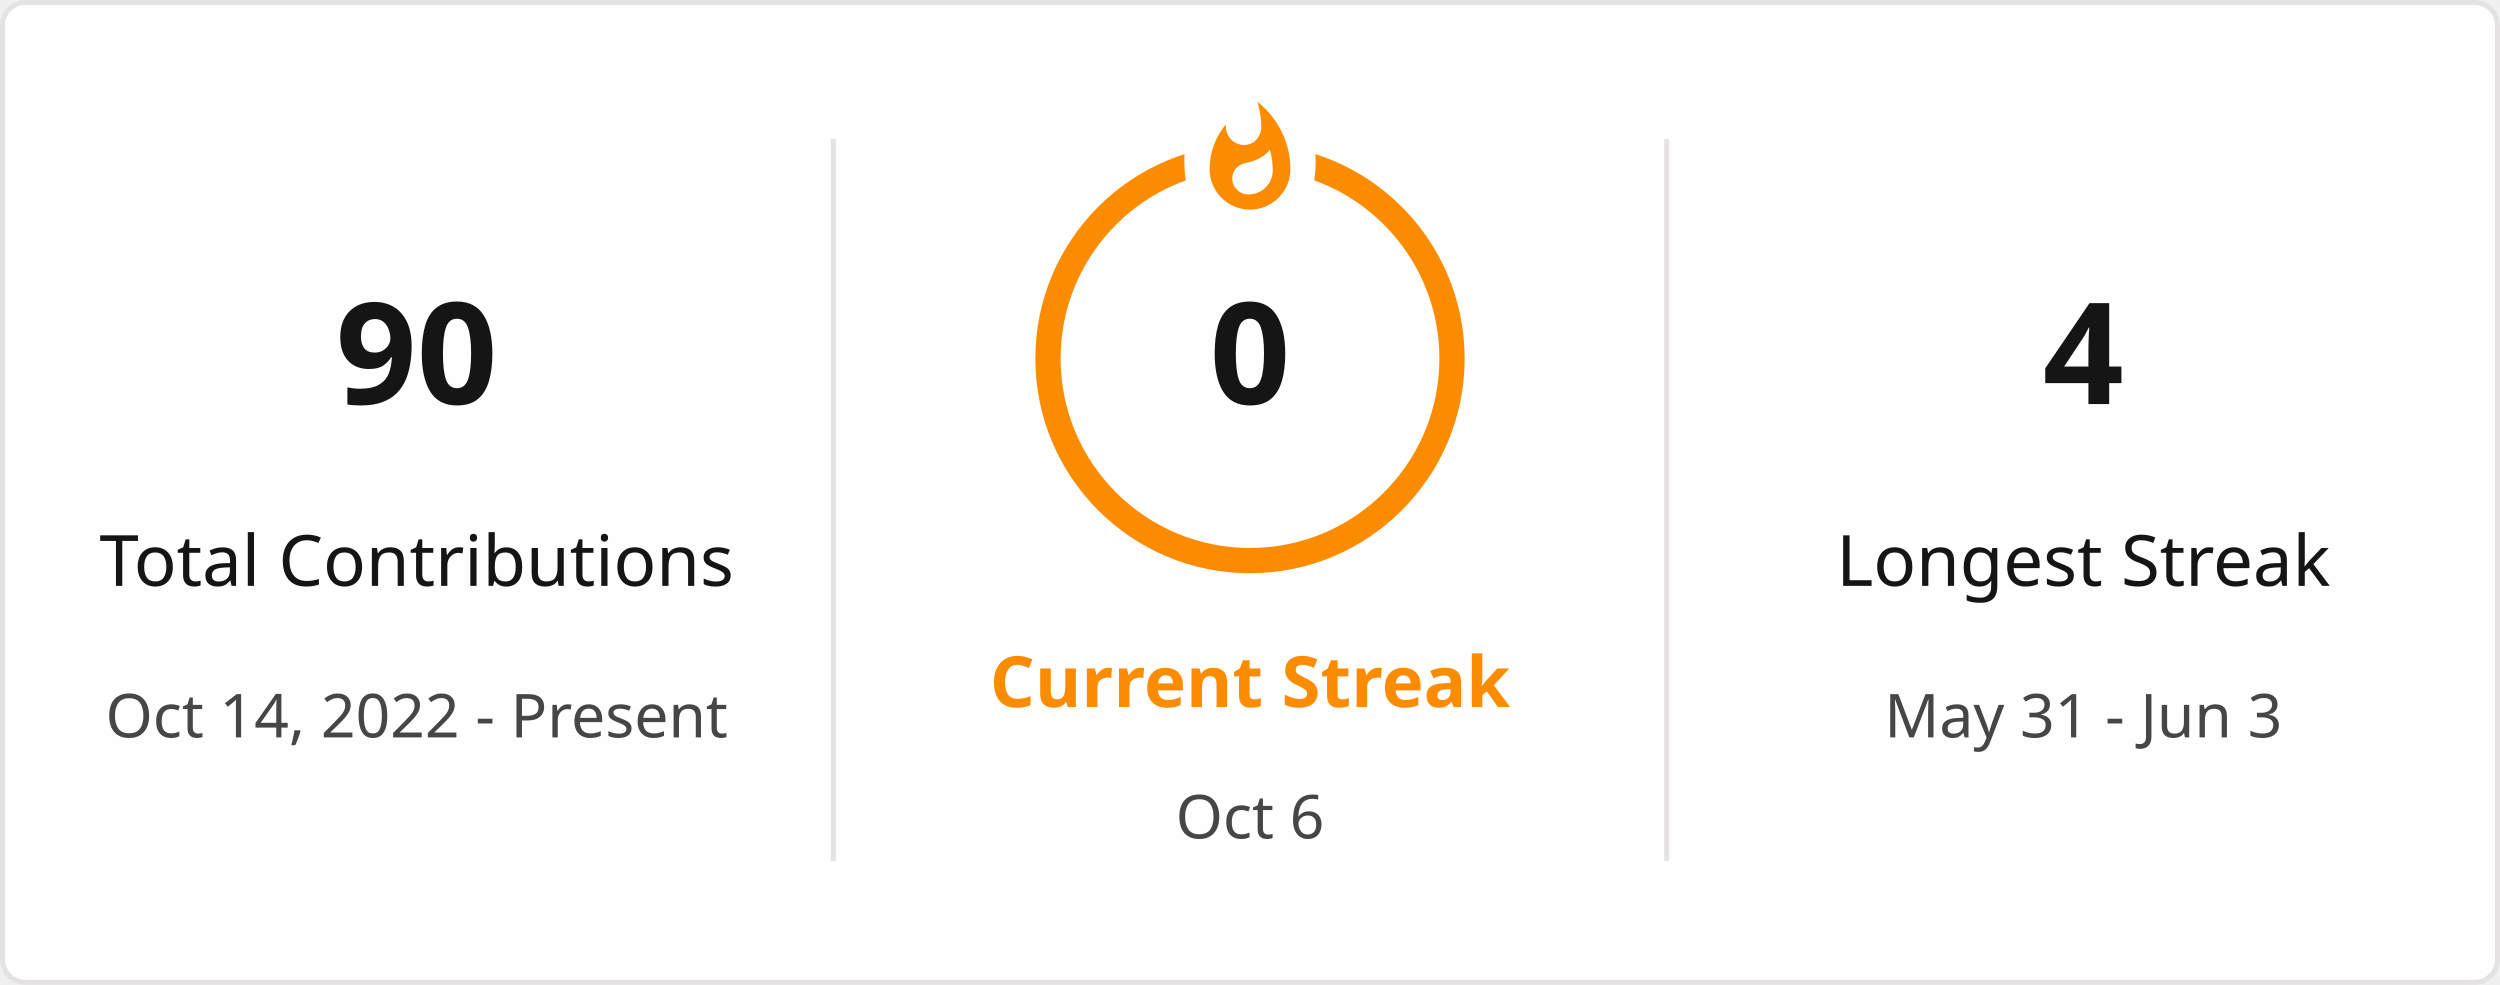
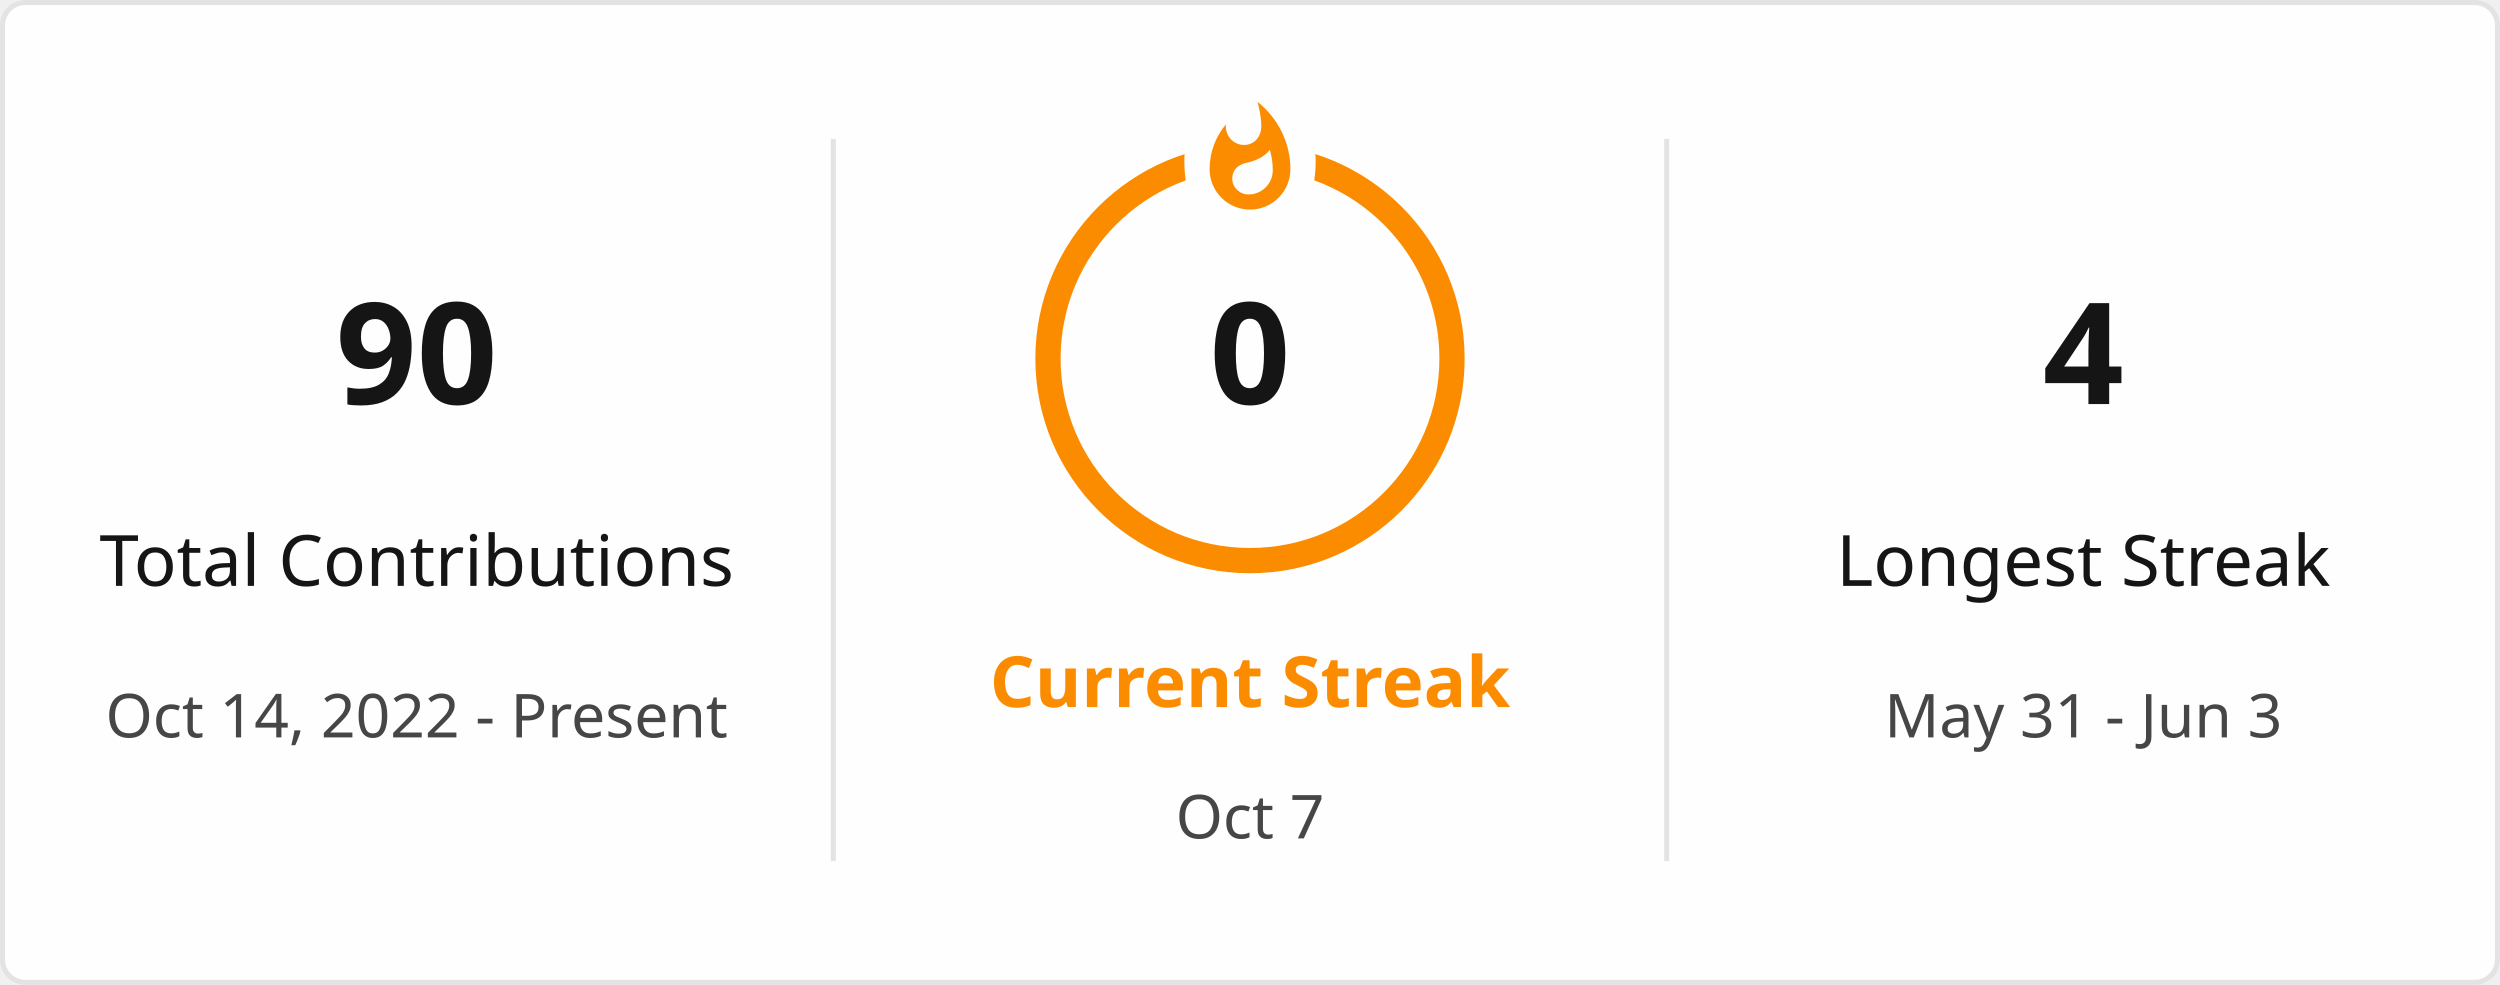
<svg xmlns="http://www.w3.org/2000/svg" style="isolation: isolate" viewBox="0 0 495 195" width="495px" height="195px" direction="ltr">
  <defs>
    <clipPath id="outer_rectangle">
      <rect width="495" height="195" rx="4.5" />
    </clipPath>
    <mask id="mask_out_ring_behind_fire">
      <rect width="495" height="195" fill="white" />
      <ellipse id="mask-ellipse" cx="247.5" cy="32" rx="13" ry="18" fill="black" />
    </mask>
  </defs>
  <g clip-path="url(#outer_rectangle)">
    <g style="isolation: isolate">
      <rect stroke="#E4E2E2" fill="#FFFEFE" rx="4.5" x="0.5" y="0.5" width="494" height="194" />
    </g>
    <g style="isolation: isolate">
      <line x1="165" y1="28" x2="165" y2="170" vector-effect="non-scaling-stroke" stroke-width="1" stroke="#E4E2E2" stroke-linejoin="miter" stroke-linecap="square" stroke-miterlimit="3" />
      <line x1="330" y1="28" x2="330" y2="170" vector-effect="non-scaling-stroke" stroke-width="1" stroke="#E4E2E2" stroke-linejoin="miter" stroke-linecap="square" stroke-miterlimit="3" />
    </g>
    <g style="isolation: isolate">
      <g transform="translate(82.5, 48)">
        <text x="0" y="32" stroke-width="0" text-anchor="middle" fill="#151515" stroke="none" font-family="&quot;Segoe UI&quot;, Ubuntu, sans-serif" font-weight="700" font-size="28px" font-style="normal" style="opacity: 1; opacity: 1;">
                        90
                    </text>
      </g>
      <g transform="translate(82.5, 84)">
        <text x="0" y="32" stroke-width="0" text-anchor="middle" fill="#151515" stroke="none" font-family="&quot;Segoe UI&quot;, Ubuntu, sans-serif" font-weight="400" font-size="14px" font-style="normal" style="opacity: 1; opacity: 1;">
                        Total Contributions
                    </text>
      </g>
      <g transform="translate(82.5, 114)">
        <text x="0" y="32" stroke-width="0" text-anchor="middle" fill="#464646" stroke="none" font-family="&quot;Segoe UI&quot;, Ubuntu, sans-serif" font-weight="400" font-size="12px" font-style="normal" style="opacity: 1; opacity: 1;">
                        Oct 14, 2022 - Present
                    </text>
      </g>
    </g>
    <g style="isolation: isolate">
      <g transform="translate(247.5, 108)">
        <text x="0" y="32" stroke-width="0" text-anchor="middle" fill="#FB8C00" stroke="none" font-family="&quot;Segoe UI&quot;, Ubuntu, sans-serif" font-weight="700" font-size="14px" font-style="normal" style="opacity: 1; opacity: 1;">
                        Current Streak
                    </text>
      </g>
      <g transform="translate(247.5, 145)">
        <text x="0" y="21" stroke-width="0" text-anchor="middle" fill="#464646" stroke="none" font-family="&quot;Segoe UI&quot;, Ubuntu, sans-serif" font-weight="400" font-size="12px" font-style="normal" style="opacity: 1; opacity: 1;">
-                         Oct 6
+                         Oct 7
                    </text>
      </g>
      <g mask="url(#mask_out_ring_behind_fire)">
        <circle cx="247.5" cy="71" r="40" fill="none" stroke="#FB8C00" stroke-width="5" style="opacity: 1; opacity: 1;" />
      </g>
      <g transform="translate(247.5, 19.5)" stroke-opacity="0" style="opacity: 1; opacity: 1;">
        <path d="M -12 -0.5 L 15 -0.5 L 15 23.5 L -12 23.5 L -12 -0.5 Z" fill="none" />
        <path d="M 1.5 0.67 C 1.5 0.67 2.24 3.32 2.24 5.47 C 2.24 7.53 0.89 9.2 -1.17 9.2 C -3.23 9.2 -4.79 7.53 -4.79 5.47 L -4.76 5.11 C -6.78 7.51 -8 10.62 -8 13.99 C -8 18.41 -4.42 22 0 22 C 4.42 22 8 18.41 8 13.99 C 8 8.6 5.41 3.79 1.5 0.67 Z M -0.29 19 C -2.07 19 -3.51 17.6 -3.51 15.86 C -3.51 14.24 -2.46 13.1 -0.7 12.74 C 1.07 12.38 2.9 11.53 3.92 10.16 C 4.31 11.45 4.51 12.81 4.51 14.2 C 4.51 16.85 2.36 19 -0.29 19 Z" fill="#FB8C00" stroke-opacity="0" />
      </g>
      <g transform="translate(247.5, 48)">
        <text x="0" y="32" stroke-width="0" text-anchor="middle" fill="#151515" stroke="none" font-family="&quot;Segoe UI&quot;, Ubuntu, sans-serif" font-weight="700" font-size="28px" font-style="normal" style="font-size: 28px;">
                        0
                    </text>
      </g>
    </g>
    <g style="isolation: isolate">
      <g transform="translate(412.5, 48)">
        <text x="0" y="32" stroke-width="0" text-anchor="middle" fill="#151515" stroke="none" font-family="&quot;Segoe UI&quot;, Ubuntu, sans-serif" font-weight="700" font-size="28px" font-style="normal" style="opacity: 1; opacity: 1;">
                        4
                    </text>
      </g>
      <g transform="translate(412.5, 84)">
        <text x="0" y="32" stroke-width="0" text-anchor="middle" fill="#151515" stroke="none" font-family="&quot;Segoe UI&quot;, Ubuntu, sans-serif" font-weight="400" font-size="14px" font-style="normal" style="opacity: 1; opacity: 1;">
                        Longest Streak
                    </text>
      </g>
      <g transform="translate(412.5, 114)">
        <text x="0" y="32" stroke-width="0" text-anchor="middle" fill="#464646" stroke="none" font-family="&quot;Segoe UI&quot;, Ubuntu, sans-serif" font-weight="400" font-size="12px" font-style="normal" style="opacity: 1; opacity: 1;">
                        May 31 - Jun 3
                    </text>
      </g>
    </g>
  </g>
</svg>
